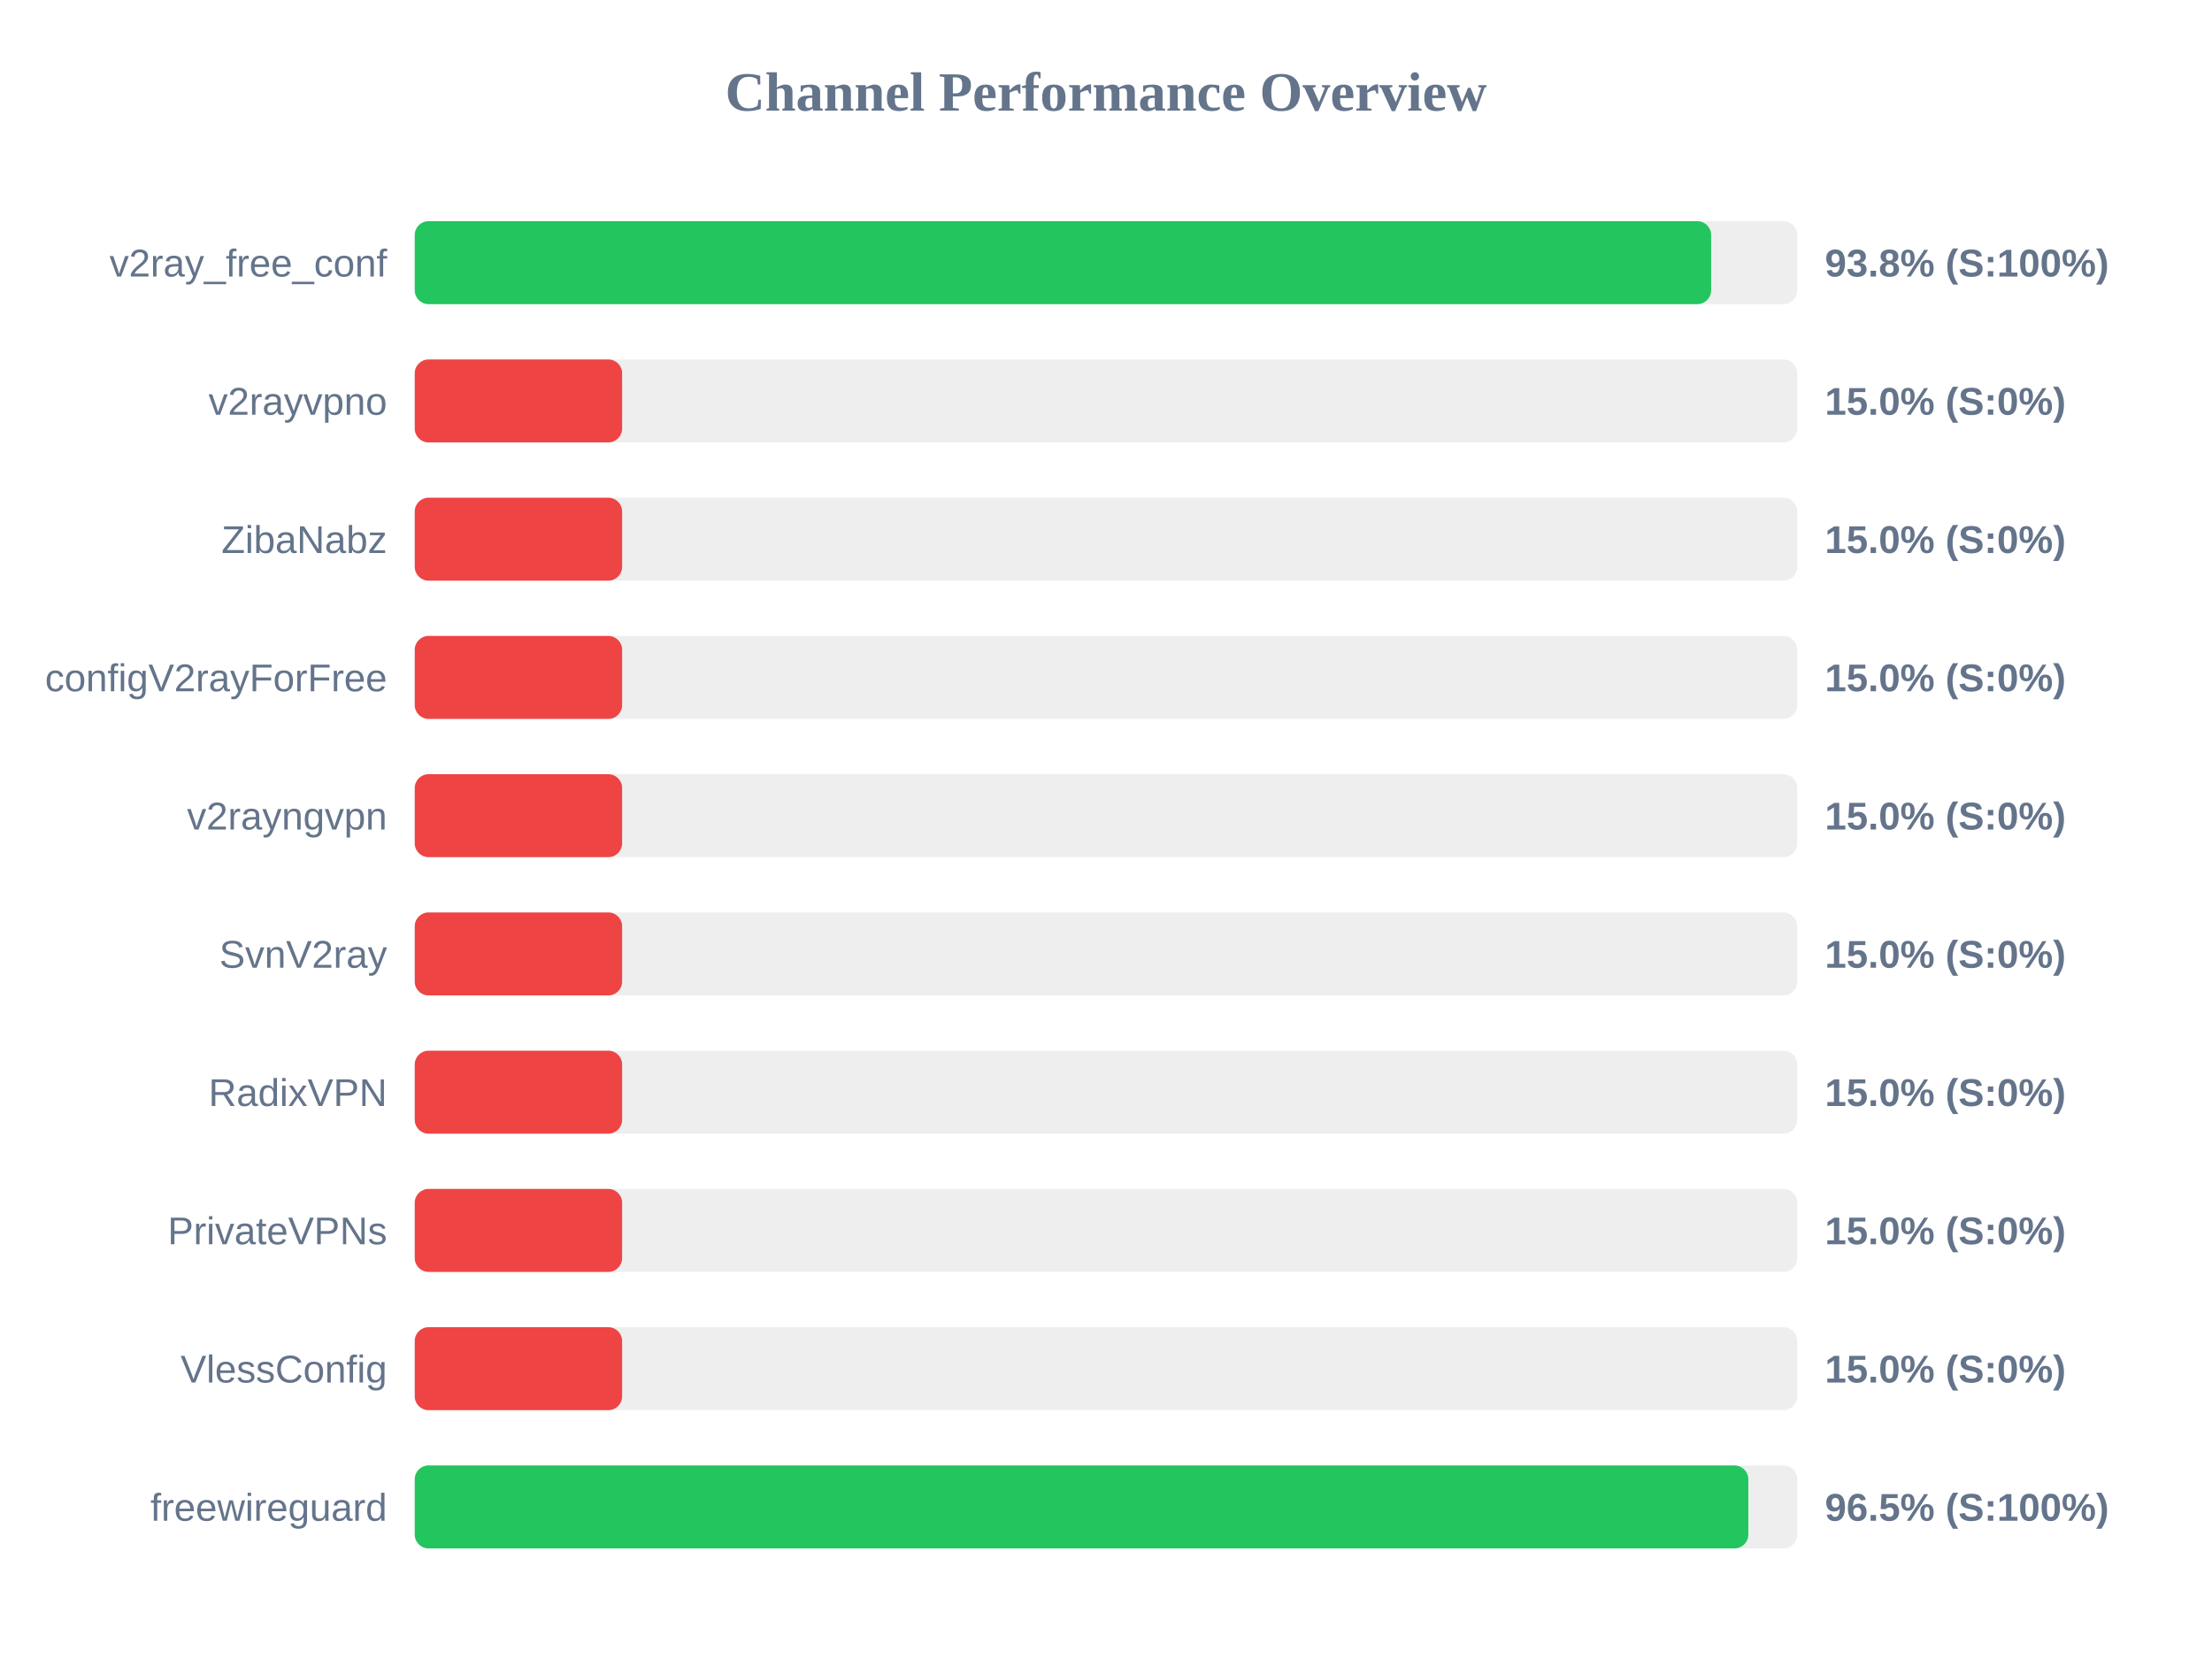
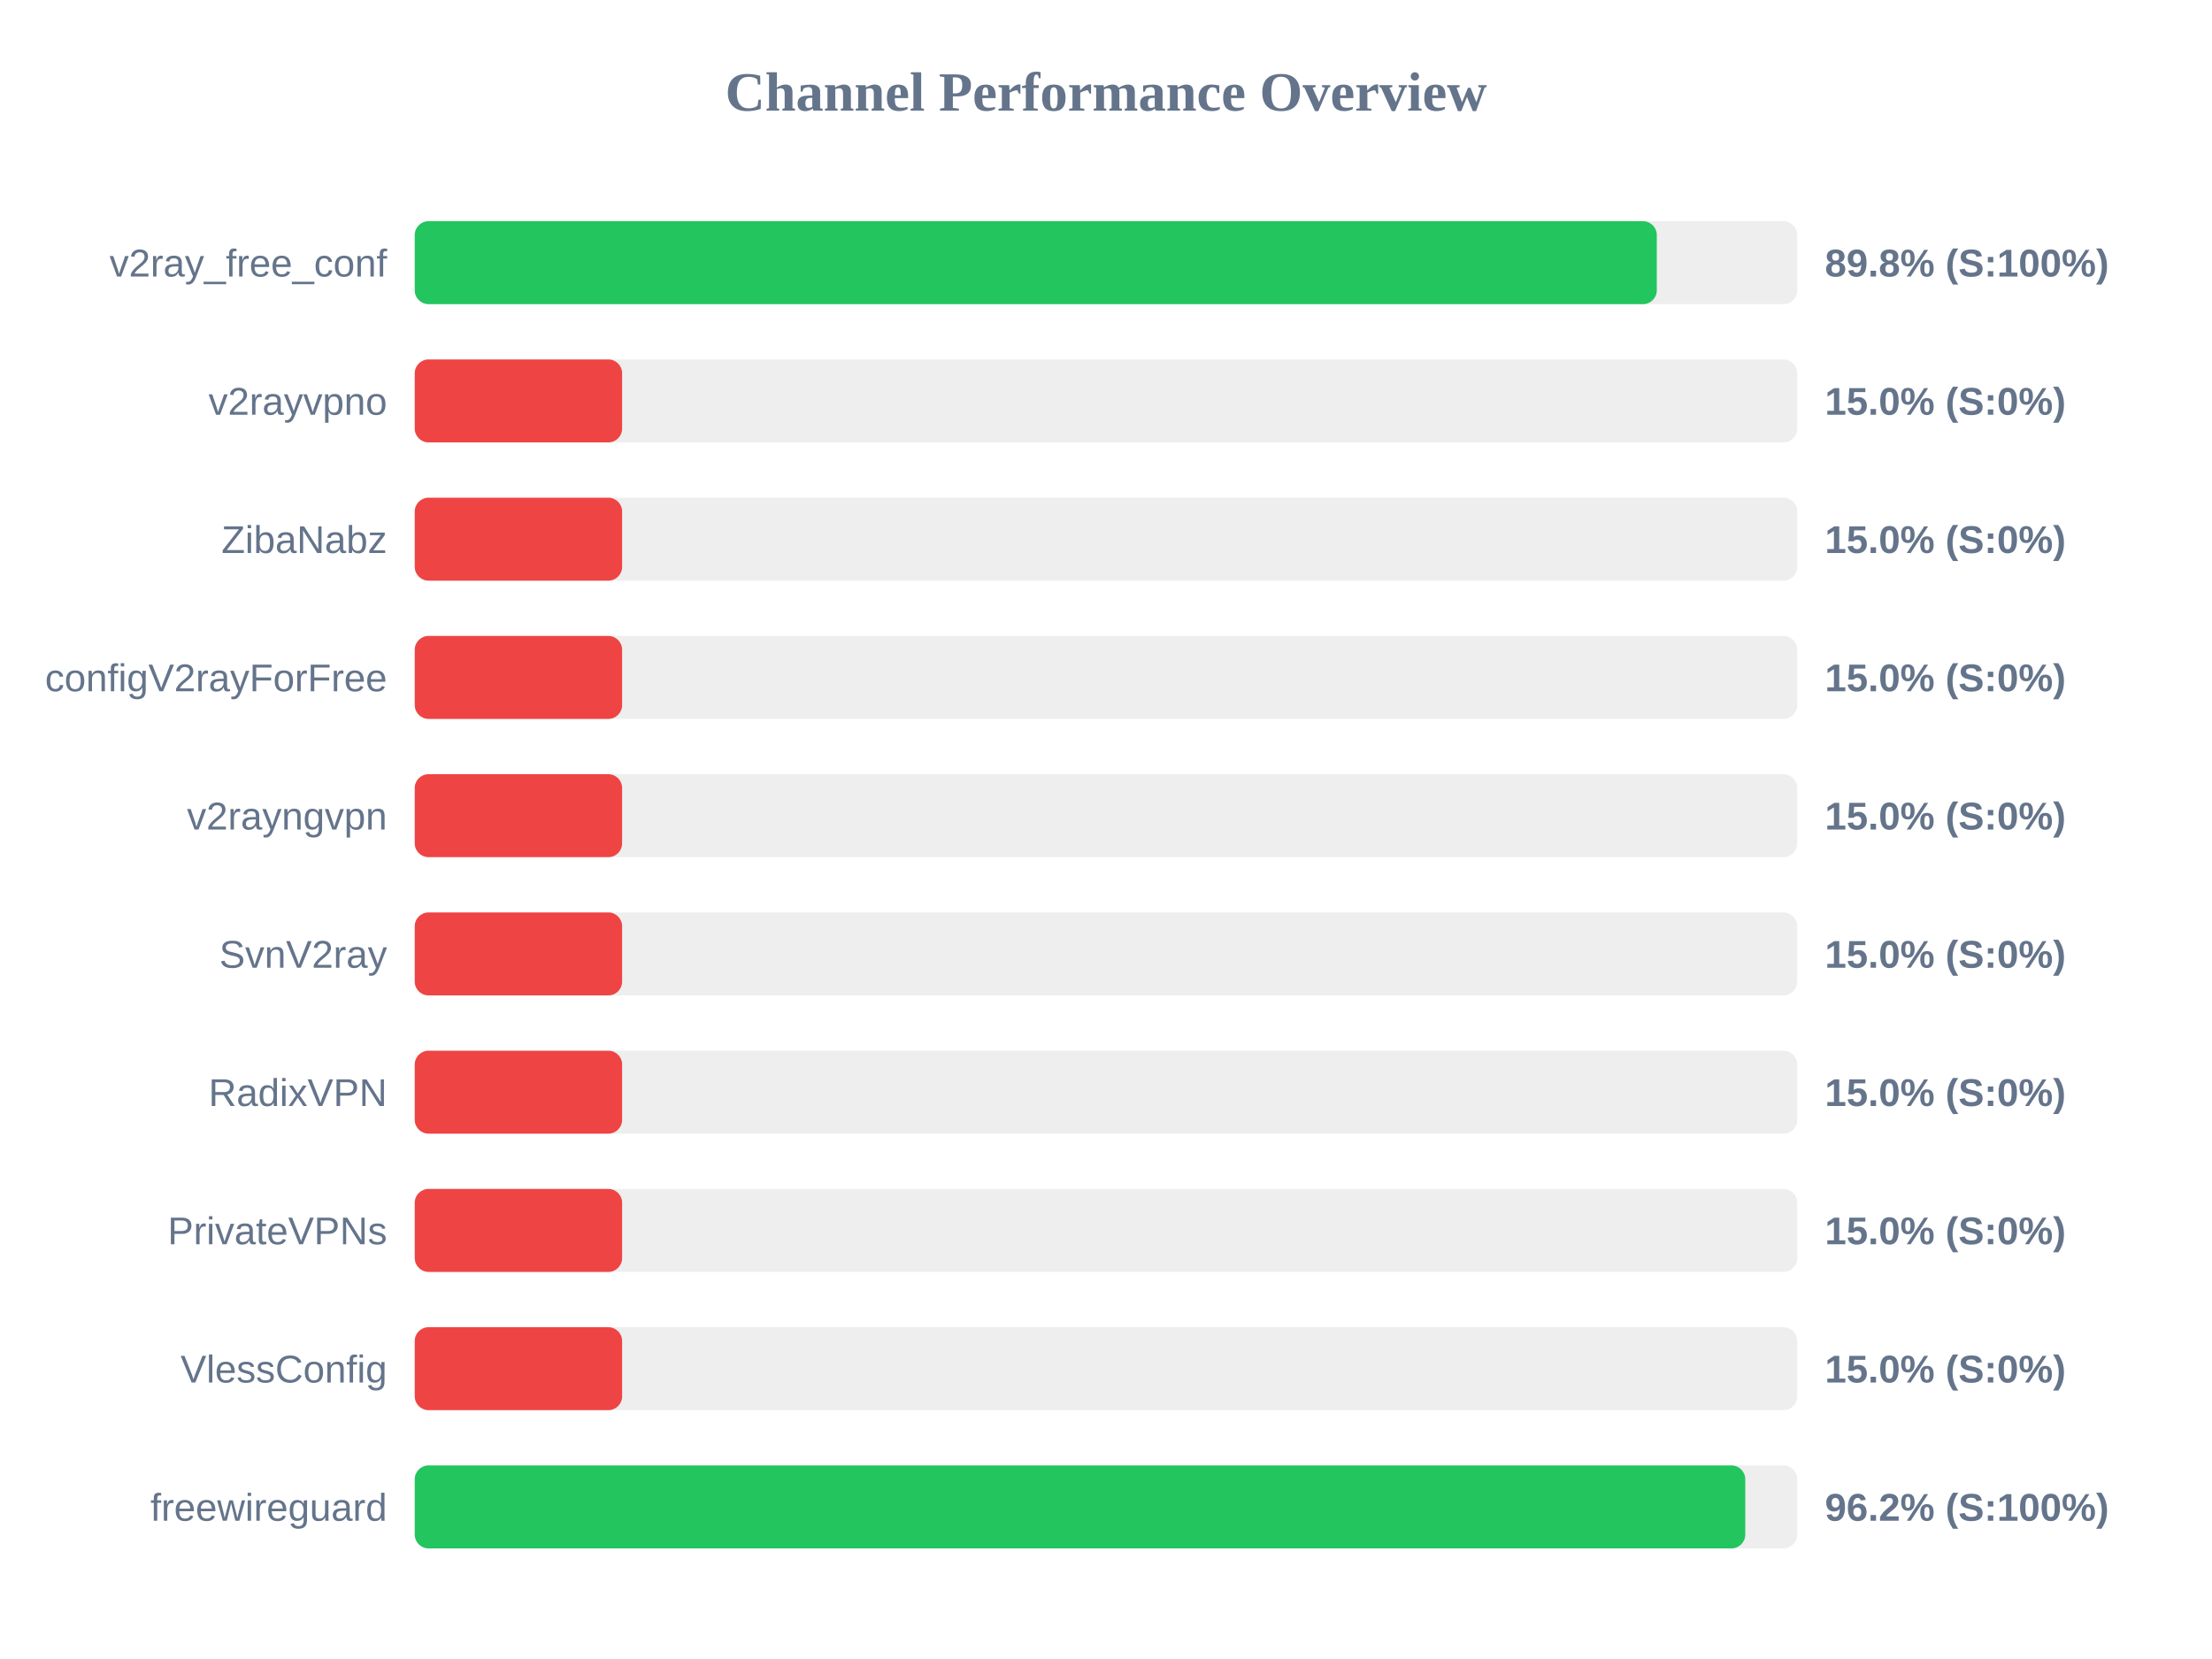
<svg xmlns="http://www.w3.org/2000/svg" width="800" height="600" version="1.1">
  <style>
        .row { font: 14px Arial; fill: #64748b; }
        .score { font: bold 14px Arial; fill: #64748b; }
    </style>
  <text x="400" y="40" text-anchor="middle" font-size="20px" font-weight="bold" fill="#64748b">Channel Performance Overview</text>
  <rect x="150" y="80" width="500" height="30" fill="#eee" rx="5" />
-   <rect x="150" y="80" width="468.85" height="30" fill="#22c55e" rx="5" />
+   <rect x="150" y="80" width="449.2" height="30" fill="#22c55e" rx="5" />
  <text x="140" y="100" text-anchor="end" class="row">v2ray_free_conf</text>
-   <text x="660" y="100" text-anchor="start" class="score">93.8% (S:100%)</text>
+   <text x="660" y="100" text-anchor="start" class="score">89.8% (S:100%)</text>
  <rect x="150" y="130" width="500" height="30" fill="#eee" rx="5" />
  <rect x="150" y="130" width="75.0" height="30" fill="#ef4444" rx="5" />
  <text x="140" y="150" text-anchor="end" class="row">v2rayvpno</text>
  <text x="660" y="150" text-anchor="start" class="score">15.0% (S:0%)</text>
  <rect x="150" y="180" width="500" height="30" fill="#eee" rx="5" />
  <rect x="150" y="180" width="75.0" height="30" fill="#ef4444" rx="5" />
  <text x="140" y="200" text-anchor="end" class="row">ZibaNabz</text>
  <text x="660" y="200" text-anchor="start" class="score">15.0% (S:0%)</text>
  <rect x="150" y="230" width="500" height="30" fill="#eee" rx="5" />
  <rect x="150" y="230" width="75.0" height="30" fill="#ef4444" rx="5" />
  <text x="140" y="250" text-anchor="end" class="row">configV2rayForFree</text>
  <text x="660" y="250" text-anchor="start" class="score">15.0% (S:0%)</text>
  <rect x="150" y="280" width="500" height="30" fill="#eee" rx="5" />
  <rect x="150" y="280" width="75.0" height="30" fill="#ef4444" rx="5" />
  <text x="140" y="300" text-anchor="end" class="row">v2rayngvpn</text>
  <text x="660" y="300" text-anchor="start" class="score">15.0% (S:0%)</text>
  <rect x="150" y="330" width="500" height="30" fill="#eee" rx="5" />
  <rect x="150" y="330" width="75.0" height="30" fill="#ef4444" rx="5" />
  <text x="140" y="350" text-anchor="end" class="row">SvnV2ray</text>
  <text x="660" y="350" text-anchor="start" class="score">15.0% (S:0%)</text>
  <rect x="150" y="380" width="500" height="30" fill="#eee" rx="5" />
  <rect x="150" y="380" width="75.0" height="30" fill="#ef4444" rx="5" />
  <text x="140" y="400" text-anchor="end" class="row">RadixVPN</text>
  <text x="660" y="400" text-anchor="start" class="score">15.0% (S:0%)</text>
  <rect x="150" y="430" width="500" height="30" fill="#eee" rx="5" />
  <rect x="150" y="430" width="75.0" height="30" fill="#ef4444" rx="5" />
  <text x="140" y="450" text-anchor="end" class="row">PrivateVPNs</text>
  <text x="660" y="450" text-anchor="start" class="score">15.0% (S:0%)</text>
  <rect x="150" y="480" width="500" height="30" fill="#eee" rx="5" />
  <rect x="150" y="480" width="75.0" height="30" fill="#ef4444" rx="5" />
  <text x="140" y="500" text-anchor="end" class="row">VlessConfig</text>
  <text x="660" y="500" text-anchor="start" class="score">15.0% (S:0%)</text>
  <rect x="150" y="530" width="500" height="30" fill="#eee" rx="5" />
-   <rect x="150" y="530" width="482.3" height="30" fill="#22c55e" rx="5" />
+   <rect x="150" y="530" width="481.2" height="30" fill="#22c55e" rx="5" />
  <text x="140" y="550" text-anchor="end" class="row">freewireguard</text>
-   <text x="660" y="550" text-anchor="start" class="score">96.5% (S:100%)</text>
+   <text x="660" y="550" text-anchor="start" class="score">96.2% (S:100%)</text>
</svg>
